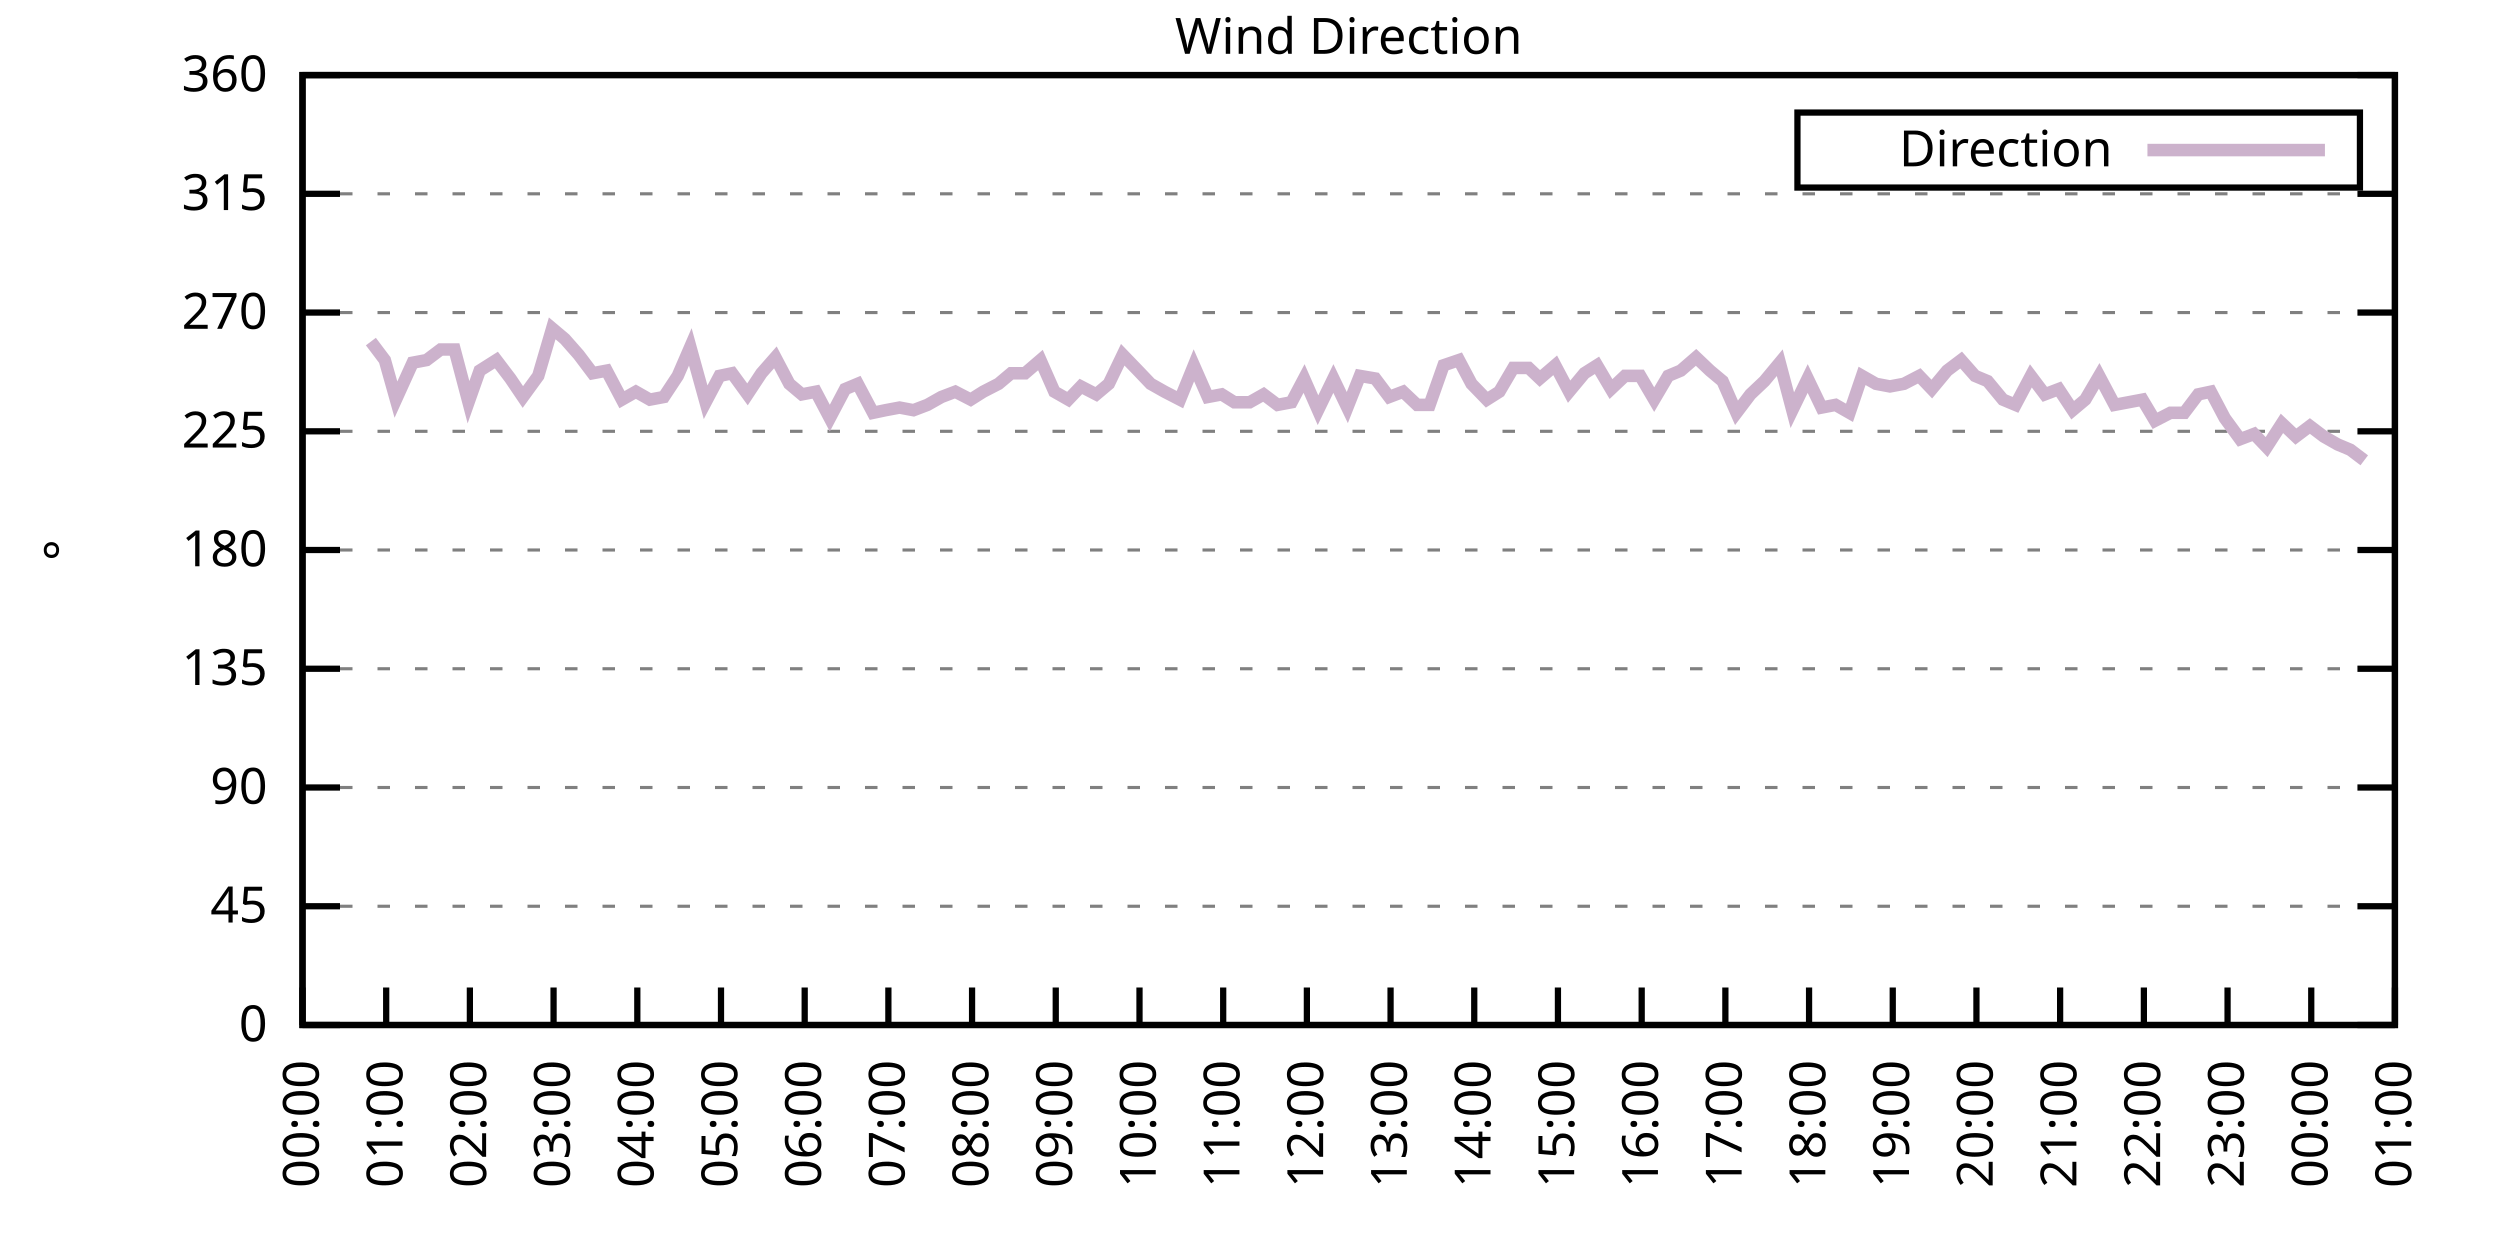
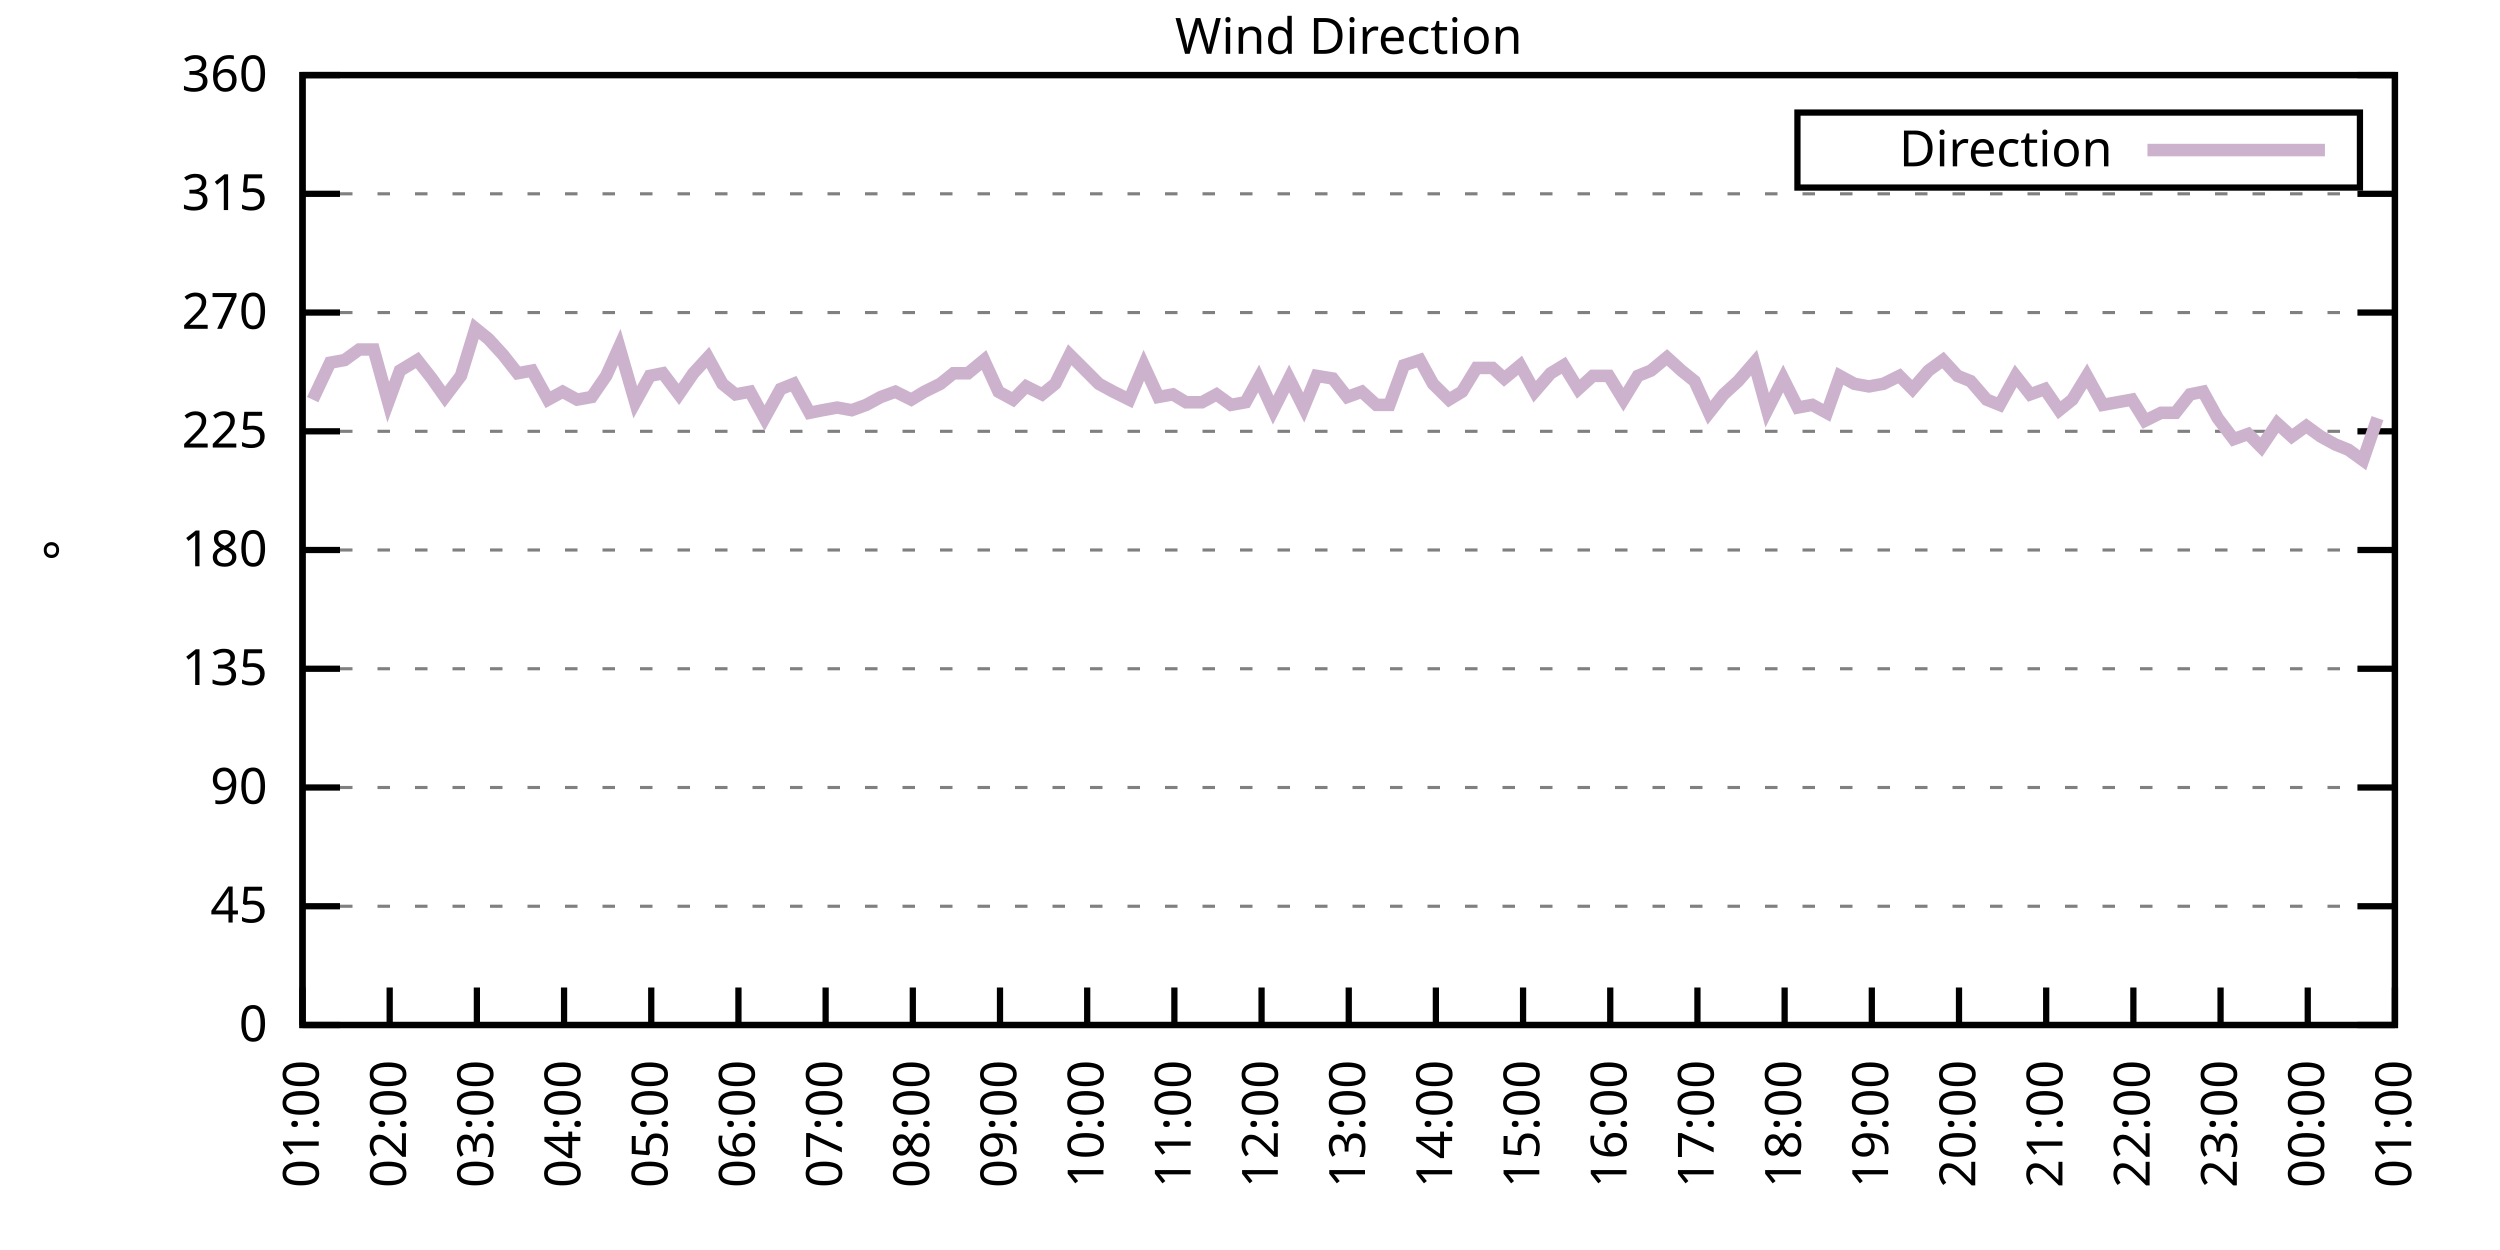
<svg xmlns="http://www.w3.org/2000/svg" xmlns:xlink="http://www.w3.org/1999/xlink" width="400" height="200" viewBox="0 0 400 200">
  <g id="gnuplot_canvas">
    <rect x="0" y="0" width="400" height="200" fill="none" />
    <defs>
      <circle id="gpDot" r="0.5" stroke-width="0.5" stroke="currentColor" />
      <path id="gpPt0" stroke-width="0.333" stroke="currentColor" d="M-1,0 h2 M0,-1 v2" />
      <path id="gpPt1" stroke-width="0.333" stroke="currentColor" d="M-1,-1 L1,1 M1,-1 L-1,1" />
      <path id="gpPt2" stroke-width="0.333" stroke="currentColor" d="M-1,0 L1,0 M0,-1 L0,1 M-1,-1 L1,1 M-1,1 L1,-1" />
      <rect id="gpPt3" stroke-width="0.333" stroke="currentColor" x="-1" y="-1" width="2" height="2" />
      <rect id="gpPt4" stroke-width="0.333" stroke="currentColor" fill="currentColor" x="-1" y="-1" width="2" height="2" />
      <circle id="gpPt5" stroke-width="0.333" stroke="currentColor" cx="0" cy="0" r="1" />
      <use xlink:href="#gpPt5" id="gpPt6" fill="currentColor" stroke="none" />
      <path id="gpPt7" stroke-width="0.333" stroke="currentColor" d="M0,-1.33 L-1.33,0.67 L1.33,0.67 z" />
      <use xlink:href="#gpPt7" id="gpPt8" fill="currentColor" stroke="none" />
      <use xlink:href="#gpPt7" id="gpPt9" stroke="currentColor" transform="rotate(180)" />
      <use xlink:href="#gpPt9" id="gpPt10" fill="currentColor" stroke="none" />
      <use xlink:href="#gpPt3" id="gpPt11" stroke="currentColor" transform="rotate(45)" />
      <use xlink:href="#gpPt11" id="gpPt12" fill="currentColor" stroke="none" />
      <path id="gpPt13" stroke-width="0.333" stroke="currentColor" d="M0,1.330 L1.265,0.411 L0.782,-1.067 L-0.782,-1.076 L-1.265,0.411 z" />
      <use xlink:href="#gpPt13" id="gpPt14" fill="currentColor" stroke="none" />
      <filter id="textbox" filterUnits="objectBoundingBox" x="0" y="0" height="1" width="1">
        <feFlood flood-color="white" flood-opacity="1" result="bgnd" />
        <feComposite in="SourceGraphic" in2="bgnd" operator="atop" />
      </filter>
      <filter id="greybox" filterUnits="objectBoundingBox" x="0" y="0" height="1" width="1">
        <feFlood flood-color="lightgrey" flood-opacity="1" result="grey" />
        <feComposite in="SourceGraphic" in2="grey" operator="atop" />
      </filter>
    </defs>
    <g fill="none" color="white" stroke="currentColor" stroke-width="1.00" stroke-linecap="butt" stroke-linejoin="miter">
</g>
    <g fill="none" color="black" stroke="currentColor" stroke-width="1.00" stroke-linecap="butt" stroke-linejoin="miter">
      <g stroke="none" shape-rendering="crispEdges">
        <polygon fill="rgb(255, 255, 255)" points="48.40,164.00 383.18,164.00 383.18,12.02 48.40,12.02 " />
      </g>
    </g>
    <g fill="none" color="black" stroke="currentColor" stroke-width="1.00" stroke-linecap="butt" stroke-linejoin="miter">
</g>
    <g fill="none" color="black" stroke="black" stroke-width="0.50" stroke-linecap="butt" stroke-linejoin="miter">
</g>
    <g fill="none" color="gray" stroke="currentColor" stroke-width="0.50" stroke-linecap="butt" stroke-linejoin="miter">
      <path stroke="gray" stroke-dasharray="2,4" class="gridline" d="M48.40,164.00 L383.19,164.00  " />
    </g>
    <g fill="none" color="gray" stroke="gray" stroke-width="1.00" stroke-linecap="butt" stroke-linejoin="miter">
</g>
    <g fill="none" color="black" stroke="currentColor" stroke-width="1.00" stroke-linecap="butt" stroke-linejoin="miter">
      <path stroke="black" d="M48.40,164.00 L54.40,164.00 M383.19,164.00 L377.19,164.00  " />
      <g transform="translate(42.80,166.60)" stroke="none" fill="black" font-family="Sans" font-size="8.00" text-anchor="end">
        <text>
          <tspan font-family="Sans"> 0</tspan>
        </text>
      </g>
    </g>
    <g fill="none" color="black" stroke="currentColor" stroke-width="1.00" stroke-linecap="butt" stroke-linejoin="miter">
</g>
    <g fill="none" color="black" stroke="black" stroke-width="0.50" stroke-linecap="butt" stroke-linejoin="miter">
</g>
    <g fill="none" color="gray" stroke="currentColor" stroke-width="0.50" stroke-linecap="butt" stroke-linejoin="miter">
      <path stroke="gray" stroke-dasharray="2,4" class="gridline" d="M48.40,145.00 L383.19,145.00  " />
    </g>
    <g fill="none" color="gray" stroke="gray" stroke-width="1.00" stroke-linecap="butt" stroke-linejoin="miter">
</g>
    <g fill="none" color="black" stroke="currentColor" stroke-width="1.00" stroke-linecap="butt" stroke-linejoin="miter">
      <path stroke="black" d="M48.40,145.00 L54.40,145.00 M383.19,145.00 L377.19,145.00  " />
      <g transform="translate(42.80,147.60)" stroke="none" fill="black" font-family="Sans" font-size="8.00" text-anchor="end">
        <text>
          <tspan font-family="Sans"> 45</tspan>
        </text>
      </g>
    </g>
    <g fill="none" color="black" stroke="currentColor" stroke-width="1.00" stroke-linecap="butt" stroke-linejoin="miter">
</g>
    <g fill="none" color="black" stroke="black" stroke-width="0.50" stroke-linecap="butt" stroke-linejoin="miter">
</g>
    <g fill="none" color="gray" stroke="currentColor" stroke-width="0.50" stroke-linecap="butt" stroke-linejoin="miter">
      <path stroke="gray" stroke-dasharray="2,4" class="gridline" d="M48.40,126.00 L383.19,126.00  " />
    </g>
    <g fill="none" color="gray" stroke="gray" stroke-width="1.00" stroke-linecap="butt" stroke-linejoin="miter">
</g>
    <g fill="none" color="black" stroke="currentColor" stroke-width="1.00" stroke-linecap="butt" stroke-linejoin="miter">
      <path stroke="black" d="M48.40,126.00 L54.40,126.00 M383.19,126.00 L377.19,126.00  " />
      <g transform="translate(42.80,128.60)" stroke="none" fill="black" font-family="Sans" font-size="8.00" text-anchor="end">
        <text>
          <tspan font-family="Sans"> 90</tspan>
        </text>
      </g>
    </g>
    <g fill="none" color="black" stroke="currentColor" stroke-width="1.00" stroke-linecap="butt" stroke-linejoin="miter">
</g>
    <g fill="none" color="black" stroke="black" stroke-width="0.50" stroke-linecap="butt" stroke-linejoin="miter">
</g>
    <g fill="none" color="gray" stroke="currentColor" stroke-width="0.50" stroke-linecap="butt" stroke-linejoin="miter">
      <path stroke="gray" stroke-dasharray="2,4" class="gridline" d="M48.40,107.00 L383.19,107.00  " />
    </g>
    <g fill="none" color="gray" stroke="gray" stroke-width="1.00" stroke-linecap="butt" stroke-linejoin="miter">
</g>
    <g fill="none" color="black" stroke="currentColor" stroke-width="1.00" stroke-linecap="butt" stroke-linejoin="miter">
      <path stroke="black" d="M48.40,107.00 L54.40,107.00 M383.19,107.00 L377.19,107.00  " />
      <g transform="translate(42.80,109.60)" stroke="none" fill="black" font-family="Sans" font-size="8.00" text-anchor="end">
        <text>
          <tspan font-family="Sans"> 135</tspan>
        </text>
      </g>
    </g>
    <g fill="none" color="black" stroke="currentColor" stroke-width="1.00" stroke-linecap="butt" stroke-linejoin="miter">
</g>
    <g fill="none" color="black" stroke="black" stroke-width="0.50" stroke-linecap="butt" stroke-linejoin="miter">
</g>
    <g fill="none" color="gray" stroke="currentColor" stroke-width="0.50" stroke-linecap="butt" stroke-linejoin="miter">
      <path stroke="gray" stroke-dasharray="2,4" class="gridline" d="M48.40,88.00 L383.19,88.00  " />
    </g>
    <g fill="none" color="gray" stroke="gray" stroke-width="1.00" stroke-linecap="butt" stroke-linejoin="miter">
</g>
    <g fill="none" color="black" stroke="currentColor" stroke-width="1.00" stroke-linecap="butt" stroke-linejoin="miter">
      <path stroke="black" d="M48.40,88.00 L54.40,88.00 M383.19,88.00 L377.19,88.00  " />
      <g transform="translate(42.80,90.60)" stroke="none" fill="black" font-family="Sans" font-size="8.00" text-anchor="end">
        <text>
          <tspan font-family="Sans"> 180</tspan>
        </text>
      </g>
    </g>
    <g fill="none" color="black" stroke="currentColor" stroke-width="1.00" stroke-linecap="butt" stroke-linejoin="miter">
</g>
    <g fill="none" color="black" stroke="black" stroke-width="0.50" stroke-linecap="butt" stroke-linejoin="miter">
</g>
    <g fill="none" color="gray" stroke="currentColor" stroke-width="0.50" stroke-linecap="butt" stroke-linejoin="miter">
      <path stroke="gray" stroke-dasharray="2,4" class="gridline" d="M48.40,69.01 L383.19,69.01  " />
    </g>
    <g fill="none" color="gray" stroke="gray" stroke-width="1.00" stroke-linecap="butt" stroke-linejoin="miter">
</g>
    <g fill="none" color="black" stroke="currentColor" stroke-width="1.00" stroke-linecap="butt" stroke-linejoin="miter">
      <path stroke="black" d="M48.40,69.01 L54.40,69.01 M383.19,69.01 L377.19,69.01  " />
      <g transform="translate(42.80,71.61)" stroke="none" fill="black" font-family="Sans" font-size="8.00" text-anchor="end">
        <text>
          <tspan font-family="Sans"> 225</tspan>
        </text>
      </g>
    </g>
    <g fill="none" color="black" stroke="currentColor" stroke-width="1.00" stroke-linecap="butt" stroke-linejoin="miter">
</g>
    <g fill="none" color="black" stroke="black" stroke-width="0.50" stroke-linecap="butt" stroke-linejoin="miter">
</g>
    <g fill="none" color="gray" stroke="currentColor" stroke-width="0.50" stroke-linecap="butt" stroke-linejoin="miter">
      <path stroke="gray" stroke-dasharray="2,4" class="gridline" d="M48.40,50.01 L383.19,50.01  " />
    </g>
    <g fill="none" color="gray" stroke="gray" stroke-width="1.00" stroke-linecap="butt" stroke-linejoin="miter">
</g>
    <g fill="none" color="black" stroke="currentColor" stroke-width="1.00" stroke-linecap="butt" stroke-linejoin="miter">
      <path stroke="black" d="M48.40,50.01 L54.40,50.01 M383.19,50.01 L377.19,50.01  " />
      <g transform="translate(42.80,52.61)" stroke="none" fill="black" font-family="Sans" font-size="8.00" text-anchor="end">
        <text>
          <tspan font-family="Sans"> 270</tspan>
        </text>
      </g>
    </g>
    <g fill="none" color="black" stroke="currentColor" stroke-width="1.00" stroke-linecap="butt" stroke-linejoin="miter">
</g>
    <g fill="none" color="black" stroke="black" stroke-width="0.50" stroke-linecap="butt" stroke-linejoin="miter">
</g>
    <g fill="none" color="gray" stroke="currentColor" stroke-width="0.50" stroke-linecap="butt" stroke-linejoin="miter">
      <path stroke="gray" stroke-dasharray="2,4" class="gridline" d="M48.40,31.01 L383.19,31.01  " />
    </g>
    <g fill="none" color="gray" stroke="gray" stroke-width="1.00" stroke-linecap="butt" stroke-linejoin="miter">
</g>
    <g fill="none" color="black" stroke="currentColor" stroke-width="1.00" stroke-linecap="butt" stroke-linejoin="miter">
      <path stroke="black" d="M48.40,31.01 L54.40,31.01 M383.19,31.01 L377.19,31.01  " />
      <g transform="translate(42.80,33.61)" stroke="none" fill="black" font-family="Sans" font-size="8.00" text-anchor="end">
        <text>
          <tspan font-family="Sans"> 315</tspan>
        </text>
      </g>
    </g>
    <g fill="none" color="black" stroke="currentColor" stroke-width="1.00" stroke-linecap="butt" stroke-linejoin="miter">
</g>
    <g fill="none" color="black" stroke="black" stroke-width="0.50" stroke-linecap="butt" stroke-linejoin="miter">
</g>
    <g fill="none" color="gray" stroke="currentColor" stroke-width="0.50" stroke-linecap="butt" stroke-linejoin="miter">
      <path stroke="gray" stroke-dasharray="2,4" class="gridline" d="M48.40,12.01 L383.19,12.01  " />
    </g>
    <g fill="none" color="gray" stroke="gray" stroke-width="1.00" stroke-linecap="butt" stroke-linejoin="miter">
</g>
    <g fill="none" color="black" stroke="currentColor" stroke-width="1.00" stroke-linecap="butt" stroke-linejoin="miter">
      <path stroke="black" d="M48.40,12.01 L54.40,12.01 M383.19,12.01 L377.19,12.01  " />
      <g transform="translate(42.80,14.61)" stroke="none" fill="black" font-family="Sans" font-size="8.00" text-anchor="end">
        <text>
          <tspan font-family="Sans"> 360</tspan>
        </text>
      </g>
    </g>
    <g fill="none" color="black" stroke="currentColor" stroke-width="1.00" stroke-linecap="butt" stroke-linejoin="miter">
      <path stroke="black" d="M48.40,164.00 L48.40,158.00  " />
      <g transform="translate(51.00,169.60) rotate(270.00)" stroke="none" fill="black" font-family="Sans" font-size="8.00" text-anchor="end">
        <text>
-           <tspan font-family="Sans">00:00</tspan>
-         </text>
-       </g>
-     </g>
-     <g fill="none" color="black" stroke="currentColor" stroke-width="1.00" stroke-linecap="butt" stroke-linejoin="miter">
-       <path stroke="black" d="M61.79,164.00 L61.79,158.00  " />
-       <g transform="translate(64.39,169.60) rotate(270.00)" stroke="none" fill="black" font-family="Sans" font-size="8.00" text-anchor="end">
-         <text>
          <tspan font-family="Sans">01:00</tspan>
        </text>
      </g>
    </g>
    <g fill="none" color="black" stroke="currentColor" stroke-width="1.00" stroke-linecap="butt" stroke-linejoin="miter">
-       <path stroke="black" d="M75.18,164.00 L75.18,158.00  " />
-       <g transform="translate(77.78,169.60) rotate(270.00)" stroke="none" fill="black" font-family="Sans" font-size="8.00" text-anchor="end">
+       <path stroke="black" d="M62.35,164.00 L62.35,158.00  " />
+       <g transform="translate(64.95,169.60) rotate(270.00)" stroke="none" fill="black" font-family="Sans" font-size="8.00" text-anchor="end">
        <text>
          <tspan font-family="Sans">02:00</tspan>
        </text>
      </g>
    </g>
    <g fill="none" color="black" stroke="currentColor" stroke-width="1.00" stroke-linecap="butt" stroke-linejoin="miter">
-       <path stroke="black" d="M88.57,164.00 L88.57,158.00  " />
-       <g transform="translate(91.17,169.60) rotate(270.00)" stroke="none" fill="black" font-family="Sans" font-size="8.00" text-anchor="end">
+       <path stroke="black" d="M76.30,164.00 L76.30,158.00  " />
+       <g transform="translate(78.90,169.60) rotate(270.00)" stroke="none" fill="black" font-family="Sans" font-size="8.00" text-anchor="end">
        <text>
          <tspan font-family="Sans">03:00</tspan>
        </text>
      </g>
    </g>
    <g fill="none" color="black" stroke="currentColor" stroke-width="1.00" stroke-linecap="butt" stroke-linejoin="miter">
-       <path stroke="black" d="M101.97,164.00 L101.97,158.00  " />
-       <g transform="translate(104.57,169.60) rotate(270.00)" stroke="none" fill="black" font-family="Sans" font-size="8.00" text-anchor="end">
+       <path stroke="black" d="M90.25,164.00 L90.25,158.00  " />
+       <g transform="translate(92.85,169.60) rotate(270.00)" stroke="none" fill="black" font-family="Sans" font-size="8.00" text-anchor="end">
        <text>
          <tspan font-family="Sans">04:00</tspan>
        </text>
      </g>
    </g>
    <g fill="none" color="black" stroke="currentColor" stroke-width="1.00" stroke-linecap="butt" stroke-linejoin="miter">
-       <path stroke="black" d="M115.36,164.00 L115.36,158.00  " />
-       <g transform="translate(117.96,169.60) rotate(270.00)" stroke="none" fill="black" font-family="Sans" font-size="8.00" text-anchor="end">
+       <path stroke="black" d="M104.20,164.00 L104.20,158.00  " />
+       <g transform="translate(106.80,169.60) rotate(270.00)" stroke="none" fill="black" font-family="Sans" font-size="8.00" text-anchor="end">
        <text>
          <tspan font-family="Sans">05:00</tspan>
        </text>
      </g>
    </g>
    <g fill="none" color="black" stroke="currentColor" stroke-width="1.00" stroke-linecap="butt" stroke-linejoin="miter">
-       <path stroke="black" d="M128.75,164.00 L128.75,158.00  " />
-       <g transform="translate(131.35,169.60) rotate(270.00)" stroke="none" fill="black" font-family="Sans" font-size="8.00" text-anchor="end">
+       <path stroke="black" d="M118.15,164.00 L118.15,158.00  " />
+       <g transform="translate(120.75,169.60) rotate(270.00)" stroke="none" fill="black" font-family="Sans" font-size="8.00" text-anchor="end">
        <text>
          <tspan font-family="Sans">06:00</tspan>
        </text>
      </g>
    </g>
    <g fill="none" color="black" stroke="currentColor" stroke-width="1.00" stroke-linecap="butt" stroke-linejoin="miter">
-       <path stroke="black" d="M142.14,164.00 L142.14,158.00  " />
-       <g transform="translate(144.74,169.60) rotate(270.00)" stroke="none" fill="black" font-family="Sans" font-size="8.00" text-anchor="end">
+       <path stroke="black" d="M132.10,164.00 L132.10,158.00  " />
+       <g transform="translate(134.70,169.60) rotate(270.00)" stroke="none" fill="black" font-family="Sans" font-size="8.00" text-anchor="end">
        <text>
          <tspan font-family="Sans">07:00</tspan>
        </text>
      </g>
    </g>
    <g fill="none" color="black" stroke="currentColor" stroke-width="1.00" stroke-linecap="butt" stroke-linejoin="miter">
-       <path stroke="black" d="M155.53,164.00 L155.53,158.00  " />
-       <g transform="translate(158.13,169.60) rotate(270.00)" stroke="none" fill="black" font-family="Sans" font-size="8.00" text-anchor="end">
+       <path stroke="black" d="M146.05,164.00 L146.05,158.00  " />
+       <g transform="translate(148.65,169.60) rotate(270.00)" stroke="none" fill="black" font-family="Sans" font-size="8.00" text-anchor="end">
        <text>
          <tspan font-family="Sans">08:00</tspan>
        </text>
      </g>
    </g>
    <g fill="none" color="black" stroke="currentColor" stroke-width="1.00" stroke-linecap="butt" stroke-linejoin="miter">
-       <path stroke="black" d="M168.92,164.00 L168.92,158.00  " />
-       <g transform="translate(171.52,169.60) rotate(270.00)" stroke="none" fill="black" font-family="Sans" font-size="8.00" text-anchor="end">
+       <path stroke="black" d="M160.00,164.00 L160.00,158.00  " />
+       <g transform="translate(162.60,169.60) rotate(270.00)" stroke="none" fill="black" font-family="Sans" font-size="8.00" text-anchor="end">
        <text>
          <tspan font-family="Sans">09:00</tspan>
        </text>
      </g>
    </g>
    <g fill="none" color="black" stroke="currentColor" stroke-width="1.00" stroke-linecap="butt" stroke-linejoin="miter">
-       <path stroke="black" d="M182.32,164.00 L182.32,158.00  " />
-       <g transform="translate(184.92,169.60) rotate(270.00)" stroke="none" fill="black" font-family="Sans" font-size="8.00" text-anchor="end">
+       <path stroke="black" d="M173.95,164.00 L173.95,158.00  " />
+       <g transform="translate(176.55,169.60) rotate(270.00)" stroke="none" fill="black" font-family="Sans" font-size="8.00" text-anchor="end">
        <text>
          <tspan font-family="Sans">10:00</tspan>
        </text>
      </g>
    </g>
    <g fill="none" color="black" stroke="currentColor" stroke-width="1.00" stroke-linecap="butt" stroke-linejoin="miter">
-       <path stroke="black" d="M195.71,164.00 L195.71,158.00  " />
-       <g transform="translate(198.31,169.60) rotate(270.00)" stroke="none" fill="black" font-family="Sans" font-size="8.00" text-anchor="end">
+       <path stroke="black" d="M187.90,164.00 L187.90,158.00  " />
+       <g transform="translate(190.50,169.60) rotate(270.00)" stroke="none" fill="black" font-family="Sans" font-size="8.00" text-anchor="end">
        <text>
          <tspan font-family="Sans">11:00</tspan>
        </text>
      </g>
    </g>
    <g fill="none" color="black" stroke="currentColor" stroke-width="1.00" stroke-linecap="butt" stroke-linejoin="miter">
-       <path stroke="black" d="M209.10,164.00 L209.10,158.00  " />
-       <g transform="translate(211.70,169.60) rotate(270.00)" stroke="none" fill="black" font-family="Sans" font-size="8.00" text-anchor="end">
+       <path stroke="black" d="M201.85,164.00 L201.85,158.00  " />
+       <g transform="translate(204.45,169.60) rotate(270.00)" stroke="none" fill="black" font-family="Sans" font-size="8.00" text-anchor="end">
        <text>
          <tspan font-family="Sans">12:00</tspan>
        </text>
      </g>
    </g>
    <g fill="none" color="black" stroke="currentColor" stroke-width="1.00" stroke-linecap="butt" stroke-linejoin="miter">
-       <path stroke="black" d="M222.49,164.00 L222.49,158.00  " />
-       <g transform="translate(225.09,169.60) rotate(270.00)" stroke="none" fill="black" font-family="Sans" font-size="8.00" text-anchor="end">
+       <path stroke="black" d="M215.80,164.00 L215.80,158.00  " />
+       <g transform="translate(218.40,169.60) rotate(270.00)" stroke="none" fill="black" font-family="Sans" font-size="8.00" text-anchor="end">
        <text>
          <tspan font-family="Sans">13:00</tspan>
        </text>
      </g>
    </g>
    <g fill="none" color="black" stroke="currentColor" stroke-width="1.00" stroke-linecap="butt" stroke-linejoin="miter">
-       <path stroke="black" d="M235.88,164.00 L235.88,158.00  " />
-       <g transform="translate(238.48,169.60) rotate(270.00)" stroke="none" fill="black" font-family="Sans" font-size="8.00" text-anchor="end">
+       <path stroke="black" d="M229.74,164.00 L229.74,158.00  " />
+       <g transform="translate(232.34,169.60) rotate(270.00)" stroke="none" fill="black" font-family="Sans" font-size="8.00" text-anchor="end">
        <text>
          <tspan font-family="Sans">14:00</tspan>
        </text>
      </g>
    </g>
    <g fill="none" color="black" stroke="currentColor" stroke-width="1.00" stroke-linecap="butt" stroke-linejoin="miter">
-       <path stroke="black" d="M249.27,164.00 L249.27,158.00  " />
-       <g transform="translate(251.87,169.60) rotate(270.00)" stroke="none" fill="black" font-family="Sans" font-size="8.00" text-anchor="end">
+       <path stroke="black" d="M243.69,164.00 L243.69,158.00  " />
+       <g transform="translate(246.29,169.60) rotate(270.00)" stroke="none" fill="black" font-family="Sans" font-size="8.00" text-anchor="end">
        <text>
          <tspan font-family="Sans">15:00</tspan>
        </text>
      </g>
    </g>
    <g fill="none" color="black" stroke="currentColor" stroke-width="1.00" stroke-linecap="butt" stroke-linejoin="miter">
-       <path stroke="black" d="M262.67,164.00 L262.67,158.00  " />
-       <g transform="translate(265.27,169.60) rotate(270.00)" stroke="none" fill="black" font-family="Sans" font-size="8.00" text-anchor="end">
+       <path stroke="black" d="M257.64,164.00 L257.64,158.00  " />
+       <g transform="translate(260.24,169.60) rotate(270.00)" stroke="none" fill="black" font-family="Sans" font-size="8.00" text-anchor="end">
        <text>
          <tspan font-family="Sans">16:00</tspan>
        </text>
      </g>
    </g>
    <g fill="none" color="black" stroke="currentColor" stroke-width="1.00" stroke-linecap="butt" stroke-linejoin="miter">
-       <path stroke="black" d="M276.06,164.00 L276.06,158.00  " />
-       <g transform="translate(278.66,169.60) rotate(270.00)" stroke="none" fill="black" font-family="Sans" font-size="8.00" text-anchor="end">
+       <path stroke="black" d="M271.59,164.00 L271.59,158.00  " />
+       <g transform="translate(274.19,169.60) rotate(270.00)" stroke="none" fill="black" font-family="Sans" font-size="8.00" text-anchor="end">
        <text>
          <tspan font-family="Sans">17:00</tspan>
        </text>
      </g>
    </g>
    <g fill="none" color="black" stroke="currentColor" stroke-width="1.00" stroke-linecap="butt" stroke-linejoin="miter">
-       <path stroke="black" d="M289.45,164.00 L289.45,158.00  " />
-       <g transform="translate(292.05,169.60) rotate(270.00)" stroke="none" fill="black" font-family="Sans" font-size="8.00" text-anchor="end">
+       <path stroke="black" d="M285.54,164.00 L285.54,158.00  " />
+       <g transform="translate(288.14,169.60) rotate(270.00)" stroke="none" fill="black" font-family="Sans" font-size="8.00" text-anchor="end">
        <text>
          <tspan font-family="Sans">18:00</tspan>
        </text>
      </g>
    </g>
    <g fill="none" color="black" stroke="currentColor" stroke-width="1.00" stroke-linecap="butt" stroke-linejoin="miter">
-       <path stroke="black" d="M302.84,164.00 L302.84,158.00  " />
-       <g transform="translate(305.44,169.60) rotate(270.00)" stroke="none" fill="black" font-family="Sans" font-size="8.00" text-anchor="end">
+       <path stroke="black" d="M299.49,164.00 L299.49,158.00  " />
+       <g transform="translate(302.09,169.60) rotate(270.00)" stroke="none" fill="black" font-family="Sans" font-size="8.00" text-anchor="end">
        <text>
          <tspan font-family="Sans">19:00</tspan>
        </text>
      </g>
    </g>
    <g fill="none" color="black" stroke="currentColor" stroke-width="1.00" stroke-linecap="butt" stroke-linejoin="miter">
-       <path stroke="black" d="M316.23,164.00 L316.23,158.00  " />
-       <g transform="translate(318.83,169.60) rotate(270.00)" stroke="none" fill="black" font-family="Sans" font-size="8.00" text-anchor="end">
+       <path stroke="black" d="M313.44,164.00 L313.44,158.00  " />
+       <g transform="translate(316.04,169.60) rotate(270.00)" stroke="none" fill="black" font-family="Sans" font-size="8.00" text-anchor="end">
        <text>
          <tspan font-family="Sans">20:00</tspan>
        </text>
      </g>
    </g>
    <g fill="none" color="black" stroke="currentColor" stroke-width="1.00" stroke-linecap="butt" stroke-linejoin="miter">
-       <path stroke="black" d="M329.62,164.00 L329.62,158.00  " />
-       <g transform="translate(332.22,169.60) rotate(270.00)" stroke="none" fill="black" font-family="Sans" font-size="8.00" text-anchor="end">
+       <path stroke="black" d="M327.39,164.00 L327.39,158.00  " />
+       <g transform="translate(329.99,169.60) rotate(270.00)" stroke="none" fill="black" font-family="Sans" font-size="8.00" text-anchor="end">
        <text>
          <tspan font-family="Sans">21:00</tspan>
        </text>
      </g>
    </g>
    <g fill="none" color="black" stroke="currentColor" stroke-width="1.00" stroke-linecap="butt" stroke-linejoin="miter">
-       <path stroke="black" d="M343.02,164.00 L343.02,158.00  " />
-       <g transform="translate(345.62,169.60) rotate(270.00)" stroke="none" fill="black" font-family="Sans" font-size="8.00" text-anchor="end">
+       <path stroke="black" d="M341.34,164.00 L341.34,158.00  " />
+       <g transform="translate(343.94,169.60) rotate(270.00)" stroke="none" fill="black" font-family="Sans" font-size="8.00" text-anchor="end">
        <text>
          <tspan font-family="Sans">22:00</tspan>
        </text>
      </g>
    </g>
    <g fill="none" color="black" stroke="currentColor" stroke-width="1.00" stroke-linecap="butt" stroke-linejoin="miter">
-       <path stroke="black" d="M356.41,164.00 L356.41,158.00  " />
-       <g transform="translate(359.01,169.60) rotate(270.00)" stroke="none" fill="black" font-family="Sans" font-size="8.00" text-anchor="end">
+       <path stroke="black" d="M355.29,164.00 L355.29,158.00  " />
+       <g transform="translate(357.89,169.60) rotate(270.00)" stroke="none" fill="black" font-family="Sans" font-size="8.00" text-anchor="end">
        <text>
          <tspan font-family="Sans">23:00</tspan>
        </text>
      </g>
    </g>
    <g fill="none" color="black" stroke="currentColor" stroke-width="1.00" stroke-linecap="butt" stroke-linejoin="miter">
-       <path stroke="black" d="M369.80,164.00 L369.80,158.00  " />
-       <g transform="translate(372.40,169.60) rotate(270.00)" stroke="none" fill="black" font-family="Sans" font-size="8.00" text-anchor="end">
+       <path stroke="black" d="M369.24,164.00 L369.24,158.00  " />
+       <g transform="translate(371.84,169.60) rotate(270.00)" stroke="none" fill="black" font-family="Sans" font-size="8.00" text-anchor="end">
        <text>
          <tspan font-family="Sans">00:00</tspan>
        </text>
      </g>
    </g>
    <g fill="none" color="black" stroke="currentColor" stroke-width="1.00" stroke-linecap="butt" stroke-linejoin="miter">
      <path stroke="black" d="M383.19,164.00 L383.19,158.00  " />
      <g transform="translate(385.79,169.60) rotate(270.00)" stroke="none" fill="black" font-family="Sans" font-size="8.00" text-anchor="end">
        <text>
          <tspan font-family="Sans">01:00</tspan>
        </text>
      </g>
    </g>
    <g fill="none" color="black" stroke="currentColor" stroke-width="1.00" stroke-linecap="butt" stroke-linejoin="miter">
</g>
    <g fill="none" color="black" stroke="currentColor" stroke-width="1.00" stroke-linecap="butt" stroke-linejoin="miter">
      <path stroke="black" d="M48.40,12.01 L48.40,164.00 L383.19,164.00 L383.19,12.01 L48.40,12.01 Z  " />
    </g>
    <g fill="none" color="black" stroke="currentColor" stroke-width="1.00" stroke-linecap="butt" stroke-linejoin="miter">
</g>
    <g fill="none" color="black" stroke="currentColor" stroke-width="1.00" stroke-linecap="butt" stroke-linejoin="miter">
      <path stroke="black" d="M287.59,30.01 L287.59,18.01 L377.59,18.01 L377.59,30.01 L287.59,30.01 Z  " />
    </g>
    <g id="Wind_direction_plot_1">
      <g fill="none" color="white" stroke="black" stroke-width="2.00" stroke-linecap="butt" stroke-linejoin="miter">
</g>
      <g fill="none" color="black" stroke="currentColor" stroke-width="2.00" stroke-linecap="butt" stroke-linejoin="miter">
        <g transform="translate(337.99,26.61)" stroke="none" fill="black" font-family="Sans" font-size="8.00" text-anchor="end">
          <text>
            <tspan font-family="Sans">Direction</tspan>
          </text>
        </g>
      </g>
      <g fill="none" color="black" stroke="currentColor" stroke-width="2.00" stroke-linecap="butt" stroke-linejoin="miter">
-         <path stroke="rgb(204, 178, 204)" d="M343.59,24.01 L371.99,24.01 M59.34,54.65 L61.57,57.61 L63.35,63.94 L66.03,58.03 L68.26,57.61 L70.50,55.92   L72.73,55.92 L74.96,64.36 L76.75,59.30 L79.42,57.61 L81.66,60.56 L83.66,63.52 L86.12,60.14 L88.35,52.54   L90.36,54.23 L92.59,56.76 L94.82,59.72 L97.06,59.30 L99.51,63.94 L101.74,62.67 L103.98,63.94 L106.21,63.52   L108.44,60.14 L110.45,55.50 L112.90,64.36 L115.13,60.14 L117.14,59.72 L119.60,63.10 L121.83,59.72 L124.06,57.18   L126.29,61.41 L128.30,63.10 L130.54,62.67 L132.77,66.90 L135.22,62.25 L137.23,61.41 L139.69,66.05 L141.69,65.63   L143.93,65.21 L146.16,65.63 L148.39,64.78 L150.62,63.52 L152.85,62.67 L155.31,63.94 L157.32,62.67 L159.77,61.41   L161.78,59.72 L164.01,59.72 L166.47,57.61 L168.70,62.67 L170.93,63.94 L172.94,61.83 L175.40,63.10 L177.41,61.41   L179.64,56.76 L182.09,59.30 L184.10,61.41 L186.33,62.67 L188.79,63.94 L191.02,58.45 L193.25,63.52 L195.48,63.10   L197.49,64.36 L199.95,64.36 L202.18,63.10 L204.41,64.78 L206.64,64.36 L208.65,60.56 L210.88,65.63 L213.34,60.56   L215.57,65.21 L217.58,60.14 L220.04,60.56 L222.27,63.52 L224.50,62.67 L226.73,64.78 L228.74,64.78 L230.97,58.45   L233.43,57.61 L235.44,61.41 L237.89,63.94 L239.90,62.67 L242.13,58.87 L244.59,58.87 L246.37,60.56 L248.83,58.45   L251.06,62.67 L253.51,59.72 L255.52,58.45 L257.76,62.25 L259.99,60.14 L262.44,60.14 L264.67,63.94 L266.91,60.14   L268.92,59.30 L271.37,57.18 L273.60,59.30 L275.61,60.98 L277.84,66.05 L280.07,63.10 L282.31,60.98 L284.76,58.03   L286.77,65.63 L289.23,60.56 L291.46,65.21 L293.69,64.78 L295.92,66.05 L297.93,60.14 L300.16,61.41 L302.39,61.83   L304.63,61.41 L307.08,60.14 L309.09,62.25 L311.54,59.30 L313.78,57.61 L316.01,60.14 L318.02,60.98 L320.47,63.94   L322.48,64.78 L324.94,60.14 L327.17,63.10 L329.40,62.25 L331.63,65.63 L333.64,63.94 L335.87,60.14 L338.33,64.78   L340.56,64.36 L342.79,63.94 L344.80,67.32 L347.26,66.05 L349.49,66.05 L351.72,63.10 L353.73,62.67 L355.96,66.90   L358.42,70.27 L360.65,69.43 L362.66,71.54 L365.11,67.74 L367.34,69.85 L369.58,68.16 L371.81,69.85 L374.04,71.12   L376.05,71.96 L378.28,73.65  " />
+         <path stroke="rgb(204, 178, 204)" d="M343.59,24.01 L371.99,24.01 M50.03,63.94 L52.82,58.03 L55.14,57.61 L57.47,55.92 L59.79,55.92 L62.12,64.36   L63.98,59.30 L66.77,57.61 L69.09,60.56 L71.18,63.52 L73.74,60.14 L76.07,52.54 L78.16,54.23 L80.48,56.76   L82.81,59.72 L85.13,59.30 L87.69,63.94 L90.02,62.67 L92.34,63.94 L94.67,63.52 L96.99,60.14 L99.08,55.50   L101.64,64.36 L103.97,60.14 L106.06,59.72 L108.62,63.10 L110.94,59.72 L113.27,57.18 L115.59,61.41 L117.68,63.10   L120.01,62.67 L122.33,66.90 L124.89,62.25 L126.98,61.41 L129.54,66.05 L131.63,65.63 L133.96,65.21 L136.28,65.63   L138.61,64.78 L140.93,63.52 L143.26,62.67 L145.81,63.94 L147.91,62.67 L150.46,61.41 L152.56,59.72 L154.88,59.72   L157.44,57.61 L159.76,62.67 L162.09,63.94 L164.18,61.83 L166.74,63.10 L168.83,61.41 L171.16,56.76 L173.71,59.30   L175.81,61.41 L178.13,62.67 L180.69,63.94 L183.01,58.45 L185.34,63.52 L187.66,63.10 L189.76,64.36 L192.31,64.36   L194.64,63.10 L196.96,64.78 L199.29,64.36 L201.38,60.56 L203.71,65.63 L206.26,60.56 L208.59,65.21 L210.68,60.14   L213.24,60.56 L215.56,63.52 L217.89,62.67 L220.21,64.78 L222.30,64.78 L224.63,58.45 L227.19,57.61 L229.28,61.41   L231.84,63.94 L233.93,62.67 L236.25,58.87 L238.81,58.87 L240.67,60.56 L243.23,58.45 L245.55,62.67 L248.11,59.72   L250.20,58.45 L252.53,62.25 L254.85,60.14 L257.41,60.14 L259.74,63.94 L262.06,60.14 L264.15,59.30 L266.71,57.18   L269.04,59.30 L271.13,60.98 L273.45,66.05 L275.78,63.10 L278.10,60.98 L280.66,58.03 L282.75,65.63 L285.31,60.56   L287.64,65.21 L289.96,64.78 L292.29,66.05 L294.38,60.14 L296.70,61.41 L299.03,61.83 L301.35,61.41 L303.91,60.14   L306.00,62.25 L308.56,59.30 L310.88,57.61 L313.21,60.14 L315.30,60.98 L317.86,63.94 L319.95,64.78 L322.51,60.14   L324.83,63.10 L327.16,62.25 L329.48,65.63 L331.58,63.94 L333.90,60.14 L336.46,64.78 L338.78,64.36 L341.11,63.94   L343.20,67.32 L345.76,66.05 L348.08,66.05 L350.41,63.10 L352.50,62.67 L354.83,66.90 L357.38,70.27 L359.71,69.43   L361.80,71.54 L364.36,67.74 L366.68,69.85 L369.01,68.16 L371.33,69.85 L373.66,71.12 L375.75,71.96 L378.08,73.65   L380.40,66.90  " />
      </g>
    </g>
    <g fill="none" color="black" stroke="currentColor" stroke-width="2.00" stroke-linecap="butt" stroke-linejoin="miter">
</g>
    <g fill="none" color="black" stroke="black" stroke-width="1.00" stroke-linecap="butt" stroke-linejoin="miter">
</g>
    <g fill="none" color="black" stroke="currentColor" stroke-width="1.00" stroke-linecap="butt" stroke-linejoin="miter">
      <path stroke="black" d="M48.40,12.01 L48.40,164.00 L383.19,164.00 L383.19,12.01 L48.40,12.01 Z  " />
      <g transform="translate(12.80,88.01) rotate(270.00)" stroke="none" fill="black" font-family="Sans" font-size="8.00" text-anchor="middle">
        <text>
          <tspan font-family="Sans">°</tspan>
        </text>
      </g>
    </g>
    <g fill="none" color="black" stroke="currentColor" stroke-width="1.00" stroke-linecap="butt" stroke-linejoin="miter">
</g>
    <g fill="none" color="black" stroke="currentColor" stroke-width="1.00" stroke-linecap="butt" stroke-linejoin="miter">
      <g transform="translate(215.79,8.61)" stroke="none" fill="black" font-family="Sans" font-size="8.00" text-anchor="middle">
        <text>
          <tspan font-family="Sans">Wind Direction</tspan>
        </text>
      </g>
    </g>
    <g fill="none" color="black" stroke="currentColor" stroke-width="1.00" stroke-linecap="butt" stroke-linejoin="miter">
</g>
  </g>
</svg>
